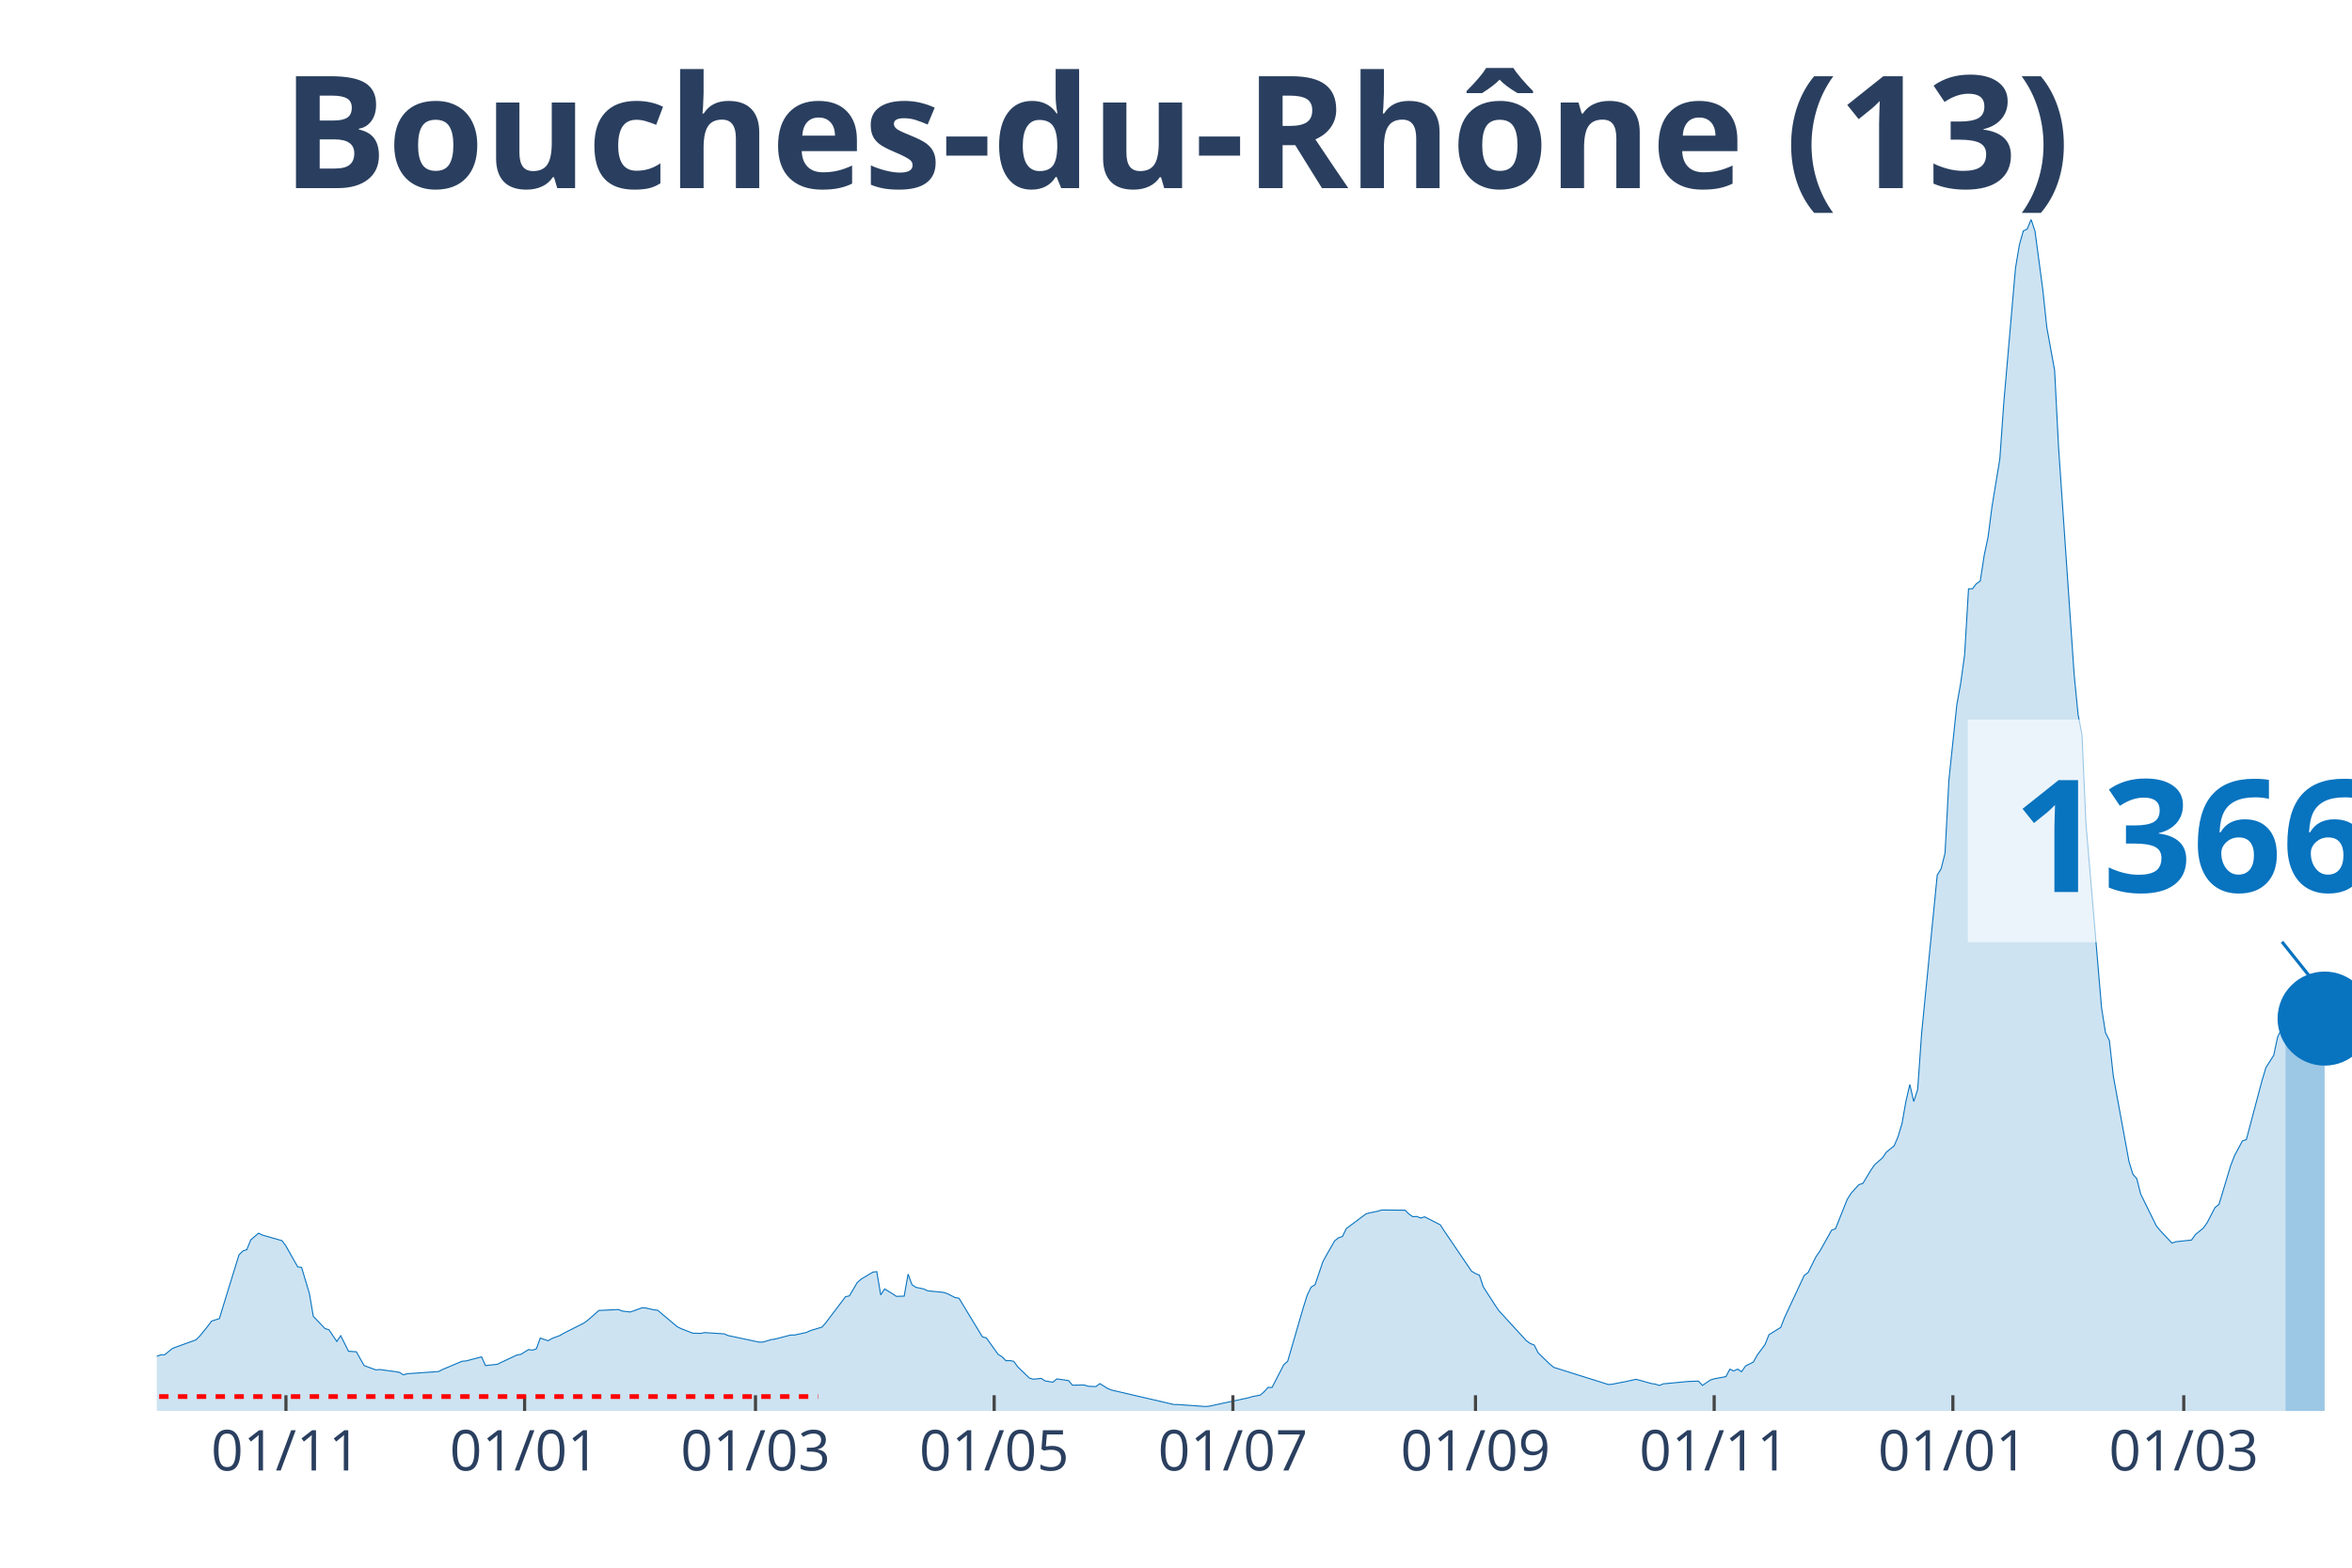
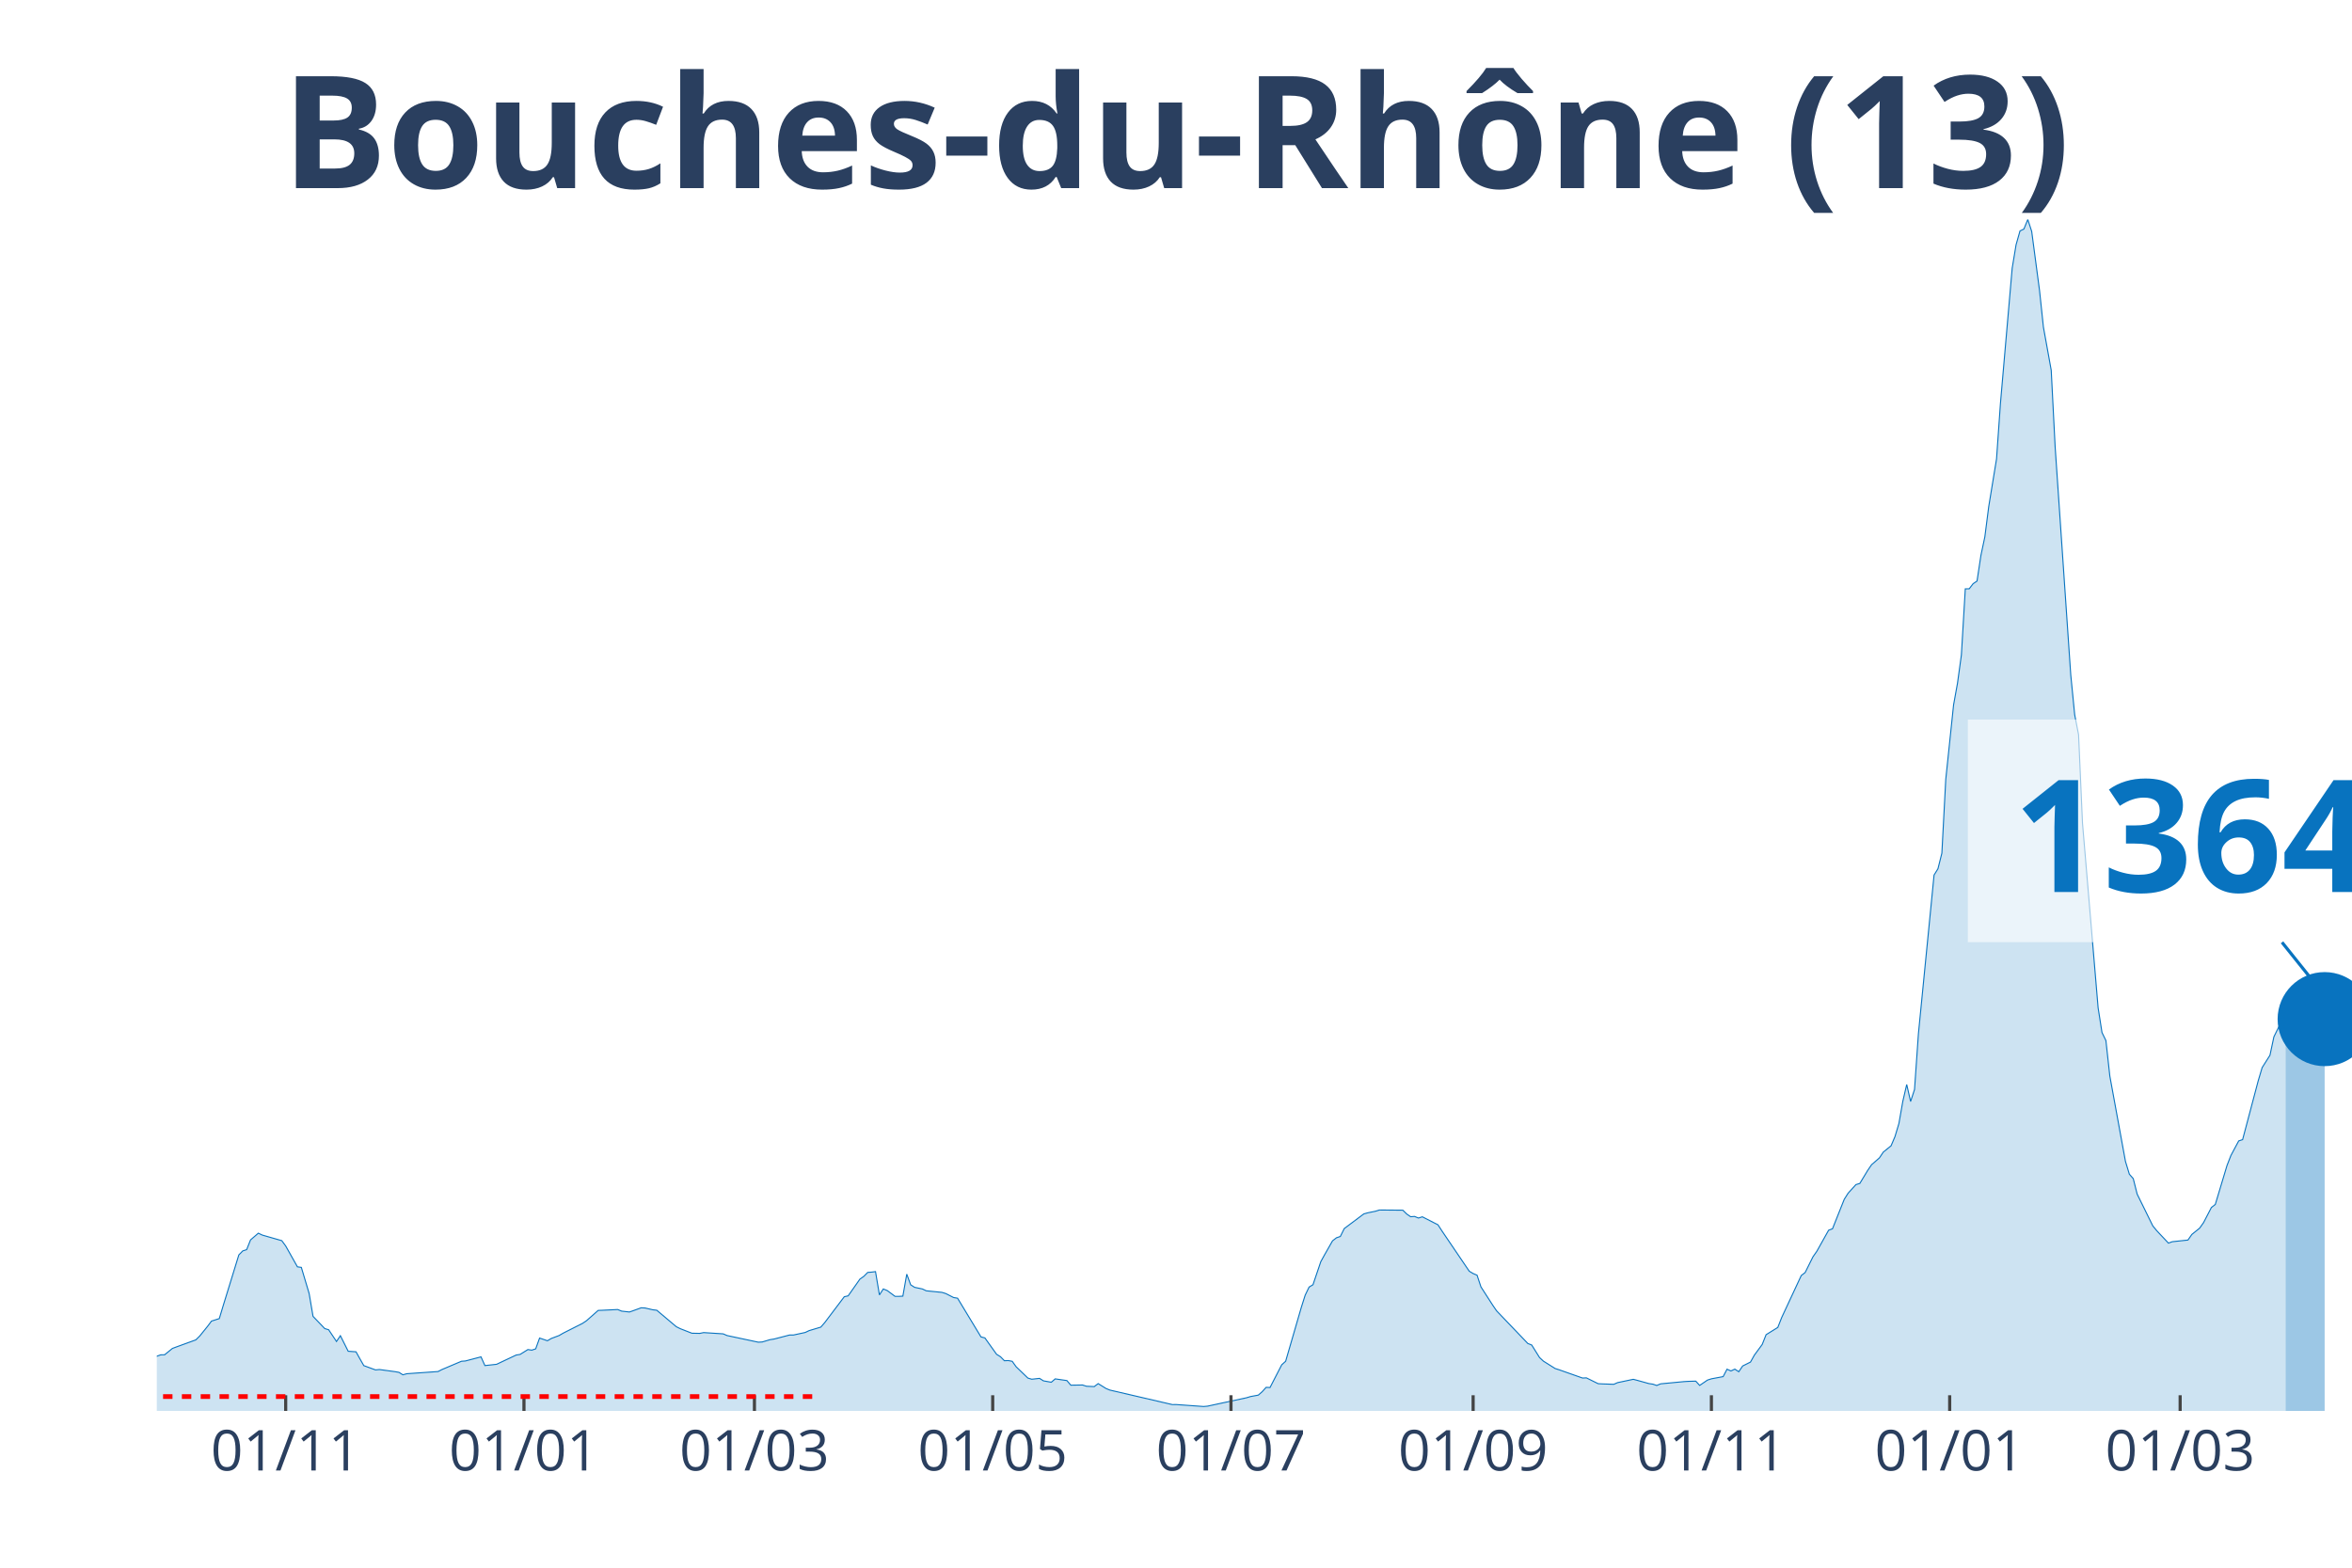
<svg xmlns="http://www.w3.org/2000/svg" class="main-svg" width="1125" height="750" style="" viewBox="0 0 750 500">
  <rect x="0" y="0" width="750" height="500" style="fill: rgb(0, 0, 0); fill-opacity: 0;" />
-   <defs id="defs-f203ef">
+   <defs id="defs-e97e9c">
    <g class="clips">
-       <clipPath id="clipf203efxyplot" class="plotclip">
+       <clipPath id="clipe97e9cxyplot" class="plotclip">
        <rect width="700" height="380" />
      </clipPath>
-       <clipPath class="axesclip" id="clipf203efx">
+       <clipPath class="axesclip" id="clipe97e9cx">
        <rect x="50" y="0" width="700" height="500" />
      </clipPath>
-       <clipPath class="axesclip" id="clipf203efy">
+       <clipPath class="axesclip" id="clipe97e9cy">
        <rect x="0" y="70" width="750" height="380" />
      </clipPath>
-       <clipPath class="axesclip" id="clipf203efxy">
+       <clipPath class="axesclip" id="clipe97e9cxy">
        <rect x="50" y="70" width="700" height="380" />
      </clipPath>
    </g>
    <g class="gradients" />
  </defs>
  <g class="bglayer">
    <rect class="bg" x="50" y="70" width="700" height="380" style="fill: rgb(0, 0, 0); fill-opacity: 0; stroke-width: 0;" />
  </g>
  <g class="layer-below">
    <g class="imagelayer" />
    <g class="shapelayer" />
  </g>
  <g class="cartesianlayer">
    <g class="subplot xy">
      <g class="layer-subplot">
        <g class="shapelayer" />
        <g class="imagelayer" />
      </g>
      <g class="gridlayer">
        <g class="x">
-           <path class="xgrid crisp" transform="translate(91.18,0)" d="M0,70v380" style="stroke: rgb(255, 255, 255); stroke-opacity: 1; stroke-width: 1px;" />
-           <path class="xgrid crisp" transform="translate(167.29,0)" d="M0,70v380" style="stroke: rgb(255, 255, 255); stroke-opacity: 1; stroke-width: 1px;" />
-           <path class="xgrid crisp" transform="translate(240.91,0)" d="M0,70v380" style="stroke: rgb(255, 255, 255); stroke-opacity: 1; stroke-width: 1px;" />
-           <path class="xgrid crisp" transform="translate(317.02,0)" d="M0,70v380" style="stroke: rgb(255, 255, 255); stroke-opacity: 1; stroke-width: 1px;" />
-           <path class="xgrid crisp" transform="translate(393.14,0)" d="M0,70v380" style="stroke: rgb(255, 255, 255); stroke-opacity: 1; stroke-width: 1px;" />
-           <path class="xgrid crisp" transform="translate(470.5,0)" d="M0,70v380" style="stroke: rgb(255, 255, 255); stroke-opacity: 1; stroke-width: 1px;" />
-           <path class="xgrid crisp" transform="translate(546.61,0)" d="M0,70v380" style="stroke: rgb(255, 255, 255); stroke-opacity: 1; stroke-width: 1px;" />
-           <path class="xgrid crisp" transform="translate(622.73,0)" d="M0,70v380" style="stroke: rgb(255, 255, 255); stroke-opacity: 1; stroke-width: 1px;" />
-           <path class="xgrid crisp" transform="translate(696.35,0)" d="M0,70v380" style="stroke: rgb(255, 255, 255); stroke-opacity: 1; stroke-width: 1px;" />
+           <path class="xgrid crisp" transform="translate(91.1,0)" d="M0,70v380" style="stroke: rgb(255, 255, 255); stroke-opacity: 1; stroke-width: 1px;" />
+           <path class="xgrid crisp" transform="translate(167.08,0)" d="M0,70v380" style="stroke: rgb(255, 255, 255); stroke-opacity: 1; stroke-width: 1px;" />
+           <path class="xgrid crisp" transform="translate(240.57,0)" d="M0,70v380" style="stroke: rgb(255, 255, 255); stroke-opacity: 1; stroke-width: 1px;" />
+           <path class="xgrid crisp" transform="translate(316.55,0)" d="M0,70v380" style="stroke: rgb(255, 255, 255); stroke-opacity: 1; stroke-width: 1px;" />
+           <path class="xgrid crisp" transform="translate(392.53,0)" d="M0,70v380" style="stroke: rgb(255, 255, 255); stroke-opacity: 1; stroke-width: 1px;" />
+           <path class="xgrid crisp" transform="translate(469.75,0)" d="M0,70v380" style="stroke: rgb(255, 255, 255); stroke-opacity: 1; stroke-width: 1px;" />
+           <path class="xgrid crisp" transform="translate(545.73,0)" d="M0,70v380" style="stroke: rgb(255, 255, 255); stroke-opacity: 1; stroke-width: 1px;" />
+           <path class="xgrid crisp" transform="translate(621.71,0)" d="M0,70v380" style="stroke: rgb(255, 255, 255); stroke-opacity: 1; stroke-width: 1px;" />
+           <path class="xgrid crisp" transform="translate(695.2,0)" d="M0,70v380" style="stroke: rgb(255, 255, 255); stroke-opacity: 1; stroke-width: 1px;" />
        </g>
        <g class="y" />
      </g>
      <g class="zerolinelayer" />
      <path class="xlines-below" />
      <path class="ylines-below" />
      <g class="overlines-below" />
      <g class="xaxislayer-below" />
      <g class="yaxislayer-below" />
      <g class="overaxes-below" />
-       <g class="plot" transform="translate(50, 70)" clip-path="url('#clipf203efxyplot')">
+       <g class="plot" transform="translate(50, 70)" clip-path="url('#clipe97e9cxyplot')">
        <g class="scatterlayer mlayer">
-           <g class="trace scatter trace5a64a4" style="stroke-miterlimit: 2;">
+           <g class="trace scatter trace1d18f1" style="stroke-miterlimit: 2;">
            <g class="fills">
              <g>
-                 <path class="js-fill" d="M678.79,380L-169.7,380L-169.7,378.79L-124.78,379.72L-123.53,379.77L-76.11,377.7L-74.87,377.22L-57.4,370.51L-56.15,369.51L-52.41,366.98L-51.16,366.29L-48.66,365.33L-47.42,364.24L-37.43,361.17L-36.19,360.5L-33.69,360.12L-32.44,360.04L-21.21,358.07L-19.96,358.18L-13.73,359.11L-12.48,359.98L-2.5,363.07L-1.25,363.02L1.25,362.11L2.5,362.09L4.99,360.07L6.24,359.6L12.48,357.33L13.73,356.1L16.22,353.02L17.47,351.35L19.96,350.55L21.21,346.43L26.2,330.24L27.45,328.97L28.7,328.56L29.95,325.46L32.44,323.31L33.69,323.91L39.93,325.7L41.18,327.39L44.92,334.04L46.17,334.22L48.66,342.56L49.91,349.84L53.65,353.74L54.9,354.11L57.4,357.85L58.65,356.01L61.14,360.97L62.39,361.06L63.64,361.14L64.88,363.38L66.13,365.55L67.38,366.01L69.88,366.92L71.12,366.8L76.11,367.48L77.36,367.7L78.61,368.48L79.86,368.14L89.84,367.44L91.09,366.8L97.33,364.16L98.57,364.07L103.57,362.76L104.81,365.54L108.56,365.13L109.8,364.53L114.8,362.18L116.04,361.98L118.54,360.43L119.79,360.62L121.03,360.2L122.28,356.76L124.78,357.62L126.02,356.89L128.52,355.95L129.77,355.22L136.01,352.07L137.25,351.24L141,347.94L142.25,347.9L147.24,347.66L148.48,348.17L150.98,348.45L152.23,348.02L154.72,347.11L155.97,347.17L158.47,347.75L159.71,347.89L165.95,353.14L167.2,353.76L169.7,354.74L170.94,355.22L173.44,355.27L174.69,355.02L180.93,355.42L182.17,355.96L192.16,358.08L193.4,358.01L195.9,357.27L197.15,357.08L202.14,355.79L203.39,355.79L207.13,354.98L208.38,354.39L212.12,353.27L213.37,351.83L219.61,343.58L220.86,343.3L223.35,339.05L224.6,337.96L228.34,335.73L229.59,335.57L230.84,343L232.09,341.1L234.58,342.61L235.83,343.46L238.32,343.39L239.57,336.38L240.82,339.77L242.07,340.58L244.56,341.1L245.81,341.69L250.8,342.19L252.05,342.57L254.55,343.84L255.79,344.04L263.28,356.39L264.53,356.72L268.27,361.94L269.52,362.72L270.77,363.99L272.01,363.94L273.26,364.18L274.51,365.91L278.25,369.52L279.5,369.89L282,369.62L283.24,370.41L285.74,370.85L286.99,369.78L290.73,370.32L291.98,371.79L295.72,371.73L296.97,372.13L299.47,372.24L300.71,371.29L303.21,372.84L304.46,373.35L324.42,377.98L325.67,377.97L334.4,378.59L335.65,378.48L348.13,375.8L349.38,375.42L351.87,374.96L353.12,373.86L354.37,372.48L355.61,372.54L359.36,365.28L360.61,364.17L365.6,347L366.84,343.09L368.09,340.5L369.34,339.75L371.84,332.4L373.08,330.13L375.58,325.76L376.83,324.78L378.07,324.36L379.32,321.84L385.56,317.17L386.81,316.82L389.3,316.31L390.55,315.92L398.04,315.98L399.29,317.2L400.53,318.06L401.78,317.97L403.03,318.48L404.28,318.09L409.27,320.64L410.52,322.57L419.25,335.44L420.5,336.18L421.75,336.71L422.99,340.44L426.74,346.25L427.99,348.07L436.72,357.6L437.97,358.49L439.22,358.98L440.46,361.44L444.21,365.09L445.45,366.1L462.92,371.59L464.17,371.47L466.67,370.97L467.91,370.75L471.66,369.92L472.91,370.24L476.65,371.28L477.9,371.46L479.14,371.88L480.39,371.36L487.88,370.65L489.13,370.57L491.62,370.5L492.87,371.86L495.37,370.16L496.61,369.76L500.36,369.06L501.6,366.69L502.85,367.25L504.1,366.67L505.35,367.5L506.6,365.67L509.09,364.42L510.34,362.2L512.83,358.82L514.08,355.69L517.83,353.37L519.07,350.19L525.31,336.82L526.56,335.86L529.06,330.85L530.3,329.06L534.05,322.37L535.29,321.91L539.04,312.53L540.29,310.56L542.78,307.82L544.03,307.44L546.52,303.31L547.77,301.48L550.27,299.31L551.52,297.46L554.01,295.44L555.26,292.49L556.51,288.33L557.75,281.28L559,275.89L560.25,281.31L561.5,277.48L562.75,259.71L567.74,209.08L568.98,207.08L570.23,202.11L571.48,178.57L573.98,154.83L575.22,147.92L576.47,138.89L577.72,117.81L578.97,117.79L580.21,116.17L581.46,115.32L582.71,107.14L583.96,101.24L585.2,91.58L587.7,76.37L588.95,58.63L592.69,15.54L593.94,8.06L595.19,3.65L596.43,3.05L597.68,0L598.93,3.8L601.43,22.63L602.67,34.33L605.17,48.1L606.42,72.53L611.41,145.28L612.66,157.94L613.9,164.35L615.15,192.52L620.14,251.42L621.39,259.32L622.64,261.88L623.89,273.22L628.88,300.41L630.12,304.49L631.37,305.92L632.62,310.84L637.61,320.98L638.86,322.5L642.6,326.48L643.85,326.03L648.84,325.5L650.09,323.71L652.58,321.7L653.83,319.93L656.33,315.12L657.58,314.14L661.32,301.73L662.57,298.52L665.06,293.86L666.31,293.46L671.3,274.65L672.55,270.5L675.04,266.56L676.29,260.72L678.79,255.6" style="fill: rgb(8, 115, 191); fill-opacity: 0.2; stroke-width: 0;" />
+                 <path class="js-fill" d="M678.83,380L-169.4,380L-169.4,378.79L-124.56,379.72L-123.31,379.77L-75.98,377.7L-74.73,377.22L-57.3,370.51L-56.05,369.51L-52.31,366.98L-51.07,366.29L-48.58,365.33L-47.33,364.24L-37.37,361.17L-36.12,360.5L-33.63,360.12L-32.38,360.04L-21.17,358.07L-19.93,358.18L-13.7,359.11L-12.46,359.98L-2.49,363.07L-1.25,363.02L1.25,362.11L2.49,362.09L4.98,360.07L6.23,359.6L12.46,357.33L13.7,356.1L16.19,353.02L17.44,351.35L19.93,350.55L21.17,346.43L26.16,330.24L27.4,328.97L28.65,328.56L29.89,325.46L32.38,323.31L33.63,323.91L39.86,325.7L41.1,327.39L44.84,334.04L46.09,334.22L48.58,342.56L49.82,349.84L53.56,353.74L54.8,354.11L57.3,357.85L58.54,356.01L61.03,360.97L62.28,361.06L63.52,361.14L64.77,363.38L66.01,365.55L67.26,366.01L69.75,366.92L71,366.8L75.98,367.48L77.22,367.7L78.47,368.48L79.72,368.14L89.68,367.44L90.93,366.8L97.15,364.16L98.4,364.07L103.38,362.76L104.63,365.54L108.36,365.13L109.61,364.53L114.59,362.18L115.84,361.98L118.33,360.43L119.57,360.62L120.82,360.2L122.06,356.76L124.56,357.62L125.8,356.89L128.29,355.95L129.54,355.22L135.77,352.07L137.01,351.24L140.75,347.94L141.99,347.9L146.98,347.66L148.22,348.17L150.71,348.45L151.96,348.02L154.45,347.11L155.69,347.17L158.19,347.75L159.43,347.89L165.66,353.14L166.9,353.76L169.4,354.74L170.64,355.22L173.13,355.27L174.38,355.02L180.6,355.42L181.85,355.96L191.81,358.08L193.06,358.01L195.55,357.27L196.8,357.08L201.78,355.79L203.02,355.79L206.76,354.98L208.01,354.39L211.74,353.27L212.99,351.83L219.22,343.58L220.46,343.3L224.2,337.96L225.44,337.09L226.69,335.83L227.94,335.73L229.18,335.57L230.43,343L231.67,341.1L232.92,341.61L235.41,343.46L236.65,343.46L237.9,343.39L239.15,336.38L240.39,339.77L241.64,340.58L244.13,341.1L245.37,341.69L250.36,342.19L251.6,342.57L254.09,343.84L255.34,344.04L262.81,356.39L264.06,356.72L267.79,361.94L269.04,362.72L270.28,363.99L271.53,363.94L272.78,364.18L274.02,365.91L277.76,369.52L279,369.89L281.49,369.62L282.74,370.41L285.23,370.85L286.48,369.78L290.21,370.32L291.46,371.79L295.2,371.73L296.44,372.13L298.93,372.24L300.18,371.29L302.67,372.84L303.91,373.35L323.84,377.98L325.09,377.97L333.81,378.59L335.05,378.48L347.51,375.8L348.75,375.42L351.25,374.96L352.49,373.86L353.74,372.48L354.98,372.54L358.72,365.28L359.96,364.17L364.95,347L366.19,343.09L367.44,340.5L368.68,339.75L371.17,332.4L372.42,330.13L374.91,325.76L376.16,324.78L377.4,324.36L378.65,321.84L384.88,317.17L386.12,316.82L388.61,316.31L389.86,315.92L397.33,315.98L398.58,317.2L399.82,318.06L401.07,317.97L402.31,318.48L403.56,318.09L408.54,320.64L409.79,322.57L418.51,335.44L419.75,336.18L421,336.71L422.24,340.44L425.98,346.25L427.22,348.07L437.19,358.49L438.43,358.98L440.93,362.98L442.17,364.13L445.91,366.48L447.15,366.87L454.63,369.51L455.87,369.46L459.61,371.31L460.85,371.38L464.59,371.51L465.84,370.97L470.82,369.92L472.06,370.24L475.8,371.28L477.05,371.46L478.29,371.88L479.54,371.36L487.01,370.65L488.26,370.57L490.75,370.5L491.99,371.86L494.48,370.16L495.73,369.76L499.47,369.06L500.71,366.69L501.96,367.25L503.2,366.67L504.45,367.5L505.69,365.67L508.19,364.42L509.43,362.2L511.92,358.82L513.17,355.69L516.9,353.37L518.15,350.19L524.38,336.82L525.62,335.86L528.11,330.85L529.36,329.06L533.1,322.37L534.34,321.91L538.08,312.53L539.32,310.56L541.81,307.82L543.06,307.44L545.55,303.31L546.8,301.48L549.29,299.31L550.53,297.46L553.02,295.44L554.27,292.49L555.52,288.33L556.76,281.28L558.01,275.89L559.25,281.31L560.5,277.48L561.74,259.71L566.73,209.08L567.97,207.08L569.22,202.11L570.46,178.57L572.95,154.83L574.2,147.92L575.44,138.89L576.69,117.81L577.94,117.79L579.18,116.17L580.43,115.32L581.67,107.14L582.92,101.24L584.16,91.58L586.65,76.37L587.9,58.63L591.64,15.54L592.88,8.06L594.13,3.65L595.37,3.05L596.62,0L597.86,3.8L600.36,22.63L601.6,34.33L604.09,48.1L605.34,72.53L610.32,145.28L611.57,157.94L612.81,164.35L614.06,192.52L619.04,251.42L620.28,259.32L621.53,261.88L622.78,273.22L627.76,300.41L629,304.49L630.25,305.92L631.49,310.84L636.48,320.98L637.72,322.5L641.46,326.48L642.7,326.03L647.69,325.5L648.93,323.71L651.42,321.7L652.67,319.93L655.16,315.12L656.41,314.14L660.14,301.73L661.39,298.52L663.88,293.87L665.12,293.47L670.11,274.65L671.35,270.49L673.84,266.56L675.09,260.7L677.58,255.59L678.83,254.46" style="fill: rgb(8, 115, 191); fill-opacity: 0.2; stroke-width: 0;" />
              </g>
            </g>
            <g class="errorbars" />
            <g class="lines">
-               <path class="js-line" d="M-169.7,378.79L-124.78,379.72L-123.53,379.77L-76.11,377.7L-74.87,377.22L-57.4,370.51L-56.15,369.51L-52.41,366.98L-51.16,366.29L-48.66,365.33L-47.42,364.24L-37.43,361.17L-36.19,360.5L-33.69,360.12L-32.44,360.04L-21.21,358.07L-19.96,358.18L-13.73,359.11L-12.48,359.98L-2.5,363.07L-1.25,363.02L1.25,362.11L2.5,362.09L4.99,360.07L6.24,359.6L12.48,357.33L13.73,356.1L16.22,353.02L17.47,351.35L19.96,350.55L21.21,346.43L26.2,330.24L27.45,328.97L28.7,328.56L29.95,325.46L32.44,323.31L33.69,323.91L39.93,325.7L41.18,327.39L44.92,334.04L46.17,334.22L48.66,342.56L49.91,349.84L53.65,353.74L54.9,354.11L57.4,357.85L58.65,356.01L61.14,360.97L62.39,361.06L63.64,361.14L64.88,363.38L66.13,365.55L67.38,366.01L69.88,366.92L71.12,366.8L76.11,367.48L77.36,367.7L78.61,368.48L79.86,368.14L89.84,367.44L91.09,366.8L97.33,364.16L98.57,364.07L103.57,362.76L104.81,365.54L108.56,365.13L109.8,364.53L114.8,362.18L116.04,361.98L118.54,360.43L119.79,360.62L121.03,360.2L122.28,356.76L124.78,357.62L126.02,356.89L128.52,355.95L129.77,355.22L136.01,352.07L137.25,351.24L141,347.94L142.25,347.9L147.24,347.66L148.48,348.17L150.98,348.45L152.23,348.02L154.72,347.11L155.97,347.17L158.47,347.75L159.71,347.89L165.95,353.14L167.2,353.76L169.7,354.74L170.94,355.22L173.44,355.27L174.69,355.02L180.93,355.42L182.17,355.96L192.16,358.08L193.4,358.01L195.9,357.27L197.15,357.08L202.14,355.79L203.39,355.79L207.13,354.98L208.38,354.39L212.12,353.27L213.37,351.83L219.61,343.58L220.86,343.3L223.35,339.05L224.6,337.96L228.34,335.73L229.59,335.57L230.84,343L232.09,341.1L234.58,342.61L235.83,343.46L238.32,343.39L239.57,336.38L240.82,339.77L242.07,340.58L244.56,341.1L245.81,341.69L250.8,342.19L252.05,342.57L254.55,343.84L255.79,344.04L263.28,356.39L264.53,356.72L268.27,361.94L269.52,362.72L270.77,363.99L272.01,363.94L273.26,364.18L274.51,365.91L278.25,369.52L279.5,369.89L282,369.62L283.24,370.41L285.74,370.85L286.99,369.78L290.73,370.32L291.98,371.79L295.72,371.73L296.97,372.13L299.47,372.24L300.71,371.29L303.21,372.84L304.46,373.35L324.42,377.98L325.67,377.97L334.4,378.59L335.65,378.48L348.13,375.8L349.38,375.42L351.87,374.96L353.12,373.86L354.37,372.48L355.61,372.54L359.36,365.28L360.61,364.17L365.6,347L366.84,343.09L368.09,340.5L369.34,339.75L371.84,332.4L373.08,330.13L375.58,325.76L376.83,324.78L378.07,324.36L379.32,321.84L385.56,317.17L386.81,316.82L389.3,316.31L390.55,315.92L398.04,315.98L399.29,317.2L400.53,318.06L401.78,317.97L403.03,318.48L404.28,318.09L409.27,320.64L410.52,322.57L419.25,335.44L420.5,336.18L421.75,336.71L422.99,340.44L426.74,346.25L427.99,348.07L436.72,357.6L437.97,358.49L439.22,358.98L440.46,361.44L444.21,365.09L445.45,366.1L462.92,371.59L464.17,371.47L466.67,370.97L467.91,370.75L471.66,369.92L472.91,370.24L476.65,371.28L477.9,371.46L479.14,371.88L480.39,371.36L487.88,370.65L489.13,370.57L491.62,370.5L492.87,371.86L495.37,370.16L496.61,369.76L500.36,369.06L501.6,366.69L502.85,367.25L504.1,366.67L505.35,367.5L506.6,365.67L509.09,364.42L510.34,362.2L512.83,358.82L514.08,355.69L517.83,353.37L519.07,350.19L525.31,336.82L526.56,335.86L529.06,330.85L530.3,329.06L534.05,322.37L535.29,321.91L539.04,312.53L540.29,310.56L542.78,307.82L544.03,307.44L546.52,303.31L547.77,301.48L550.27,299.31L551.52,297.46L554.01,295.44L555.26,292.49L556.51,288.33L557.75,281.28L559,275.89L560.25,281.31L561.5,277.48L562.75,259.71L567.74,209.08L568.98,207.08L570.23,202.11L571.48,178.57L573.98,154.83L575.22,147.92L576.47,138.89L577.72,117.81L578.97,117.79L580.21,116.17L581.46,115.32L582.71,107.14L583.96,101.24L585.2,91.58L587.7,76.37L588.95,58.63L592.69,15.54L593.94,8.06L595.19,3.65L596.43,3.05L597.68,0L598.93,3.8L601.43,22.63L602.67,34.33L605.17,48.1L606.42,72.53L611.41,145.28L612.66,157.94L613.9,164.35L615.15,192.52L620.14,251.42L621.39,259.32L622.64,261.88L623.89,273.22L628.88,300.41L630.12,304.49L631.37,305.92L632.62,310.84L637.61,320.98L638.86,322.5L642.6,326.48L643.85,326.03L648.84,325.5L650.09,323.71L652.58,321.7L653.83,319.93L656.33,315.12L657.58,314.14L661.32,301.73L662.57,298.52L665.06,293.86L666.31,293.46L671.3,274.65L672.55,270.5L675.04,266.56L676.29,260.72L678.79,255.6" style="vector-effect: non-scaling-stroke; fill: none; stroke: rgb(8, 115, 191); stroke-opacity: 1; stroke-width: 0.5px; opacity: 1;" />
+               <path class="js-line" d="M-169.4,378.79L-124.56,379.72L-123.31,379.77L-75.98,377.7L-74.73,377.22L-57.3,370.51L-56.05,369.51L-52.31,366.98L-51.07,366.29L-48.58,365.33L-47.33,364.24L-37.37,361.17L-36.12,360.5L-33.63,360.12L-32.38,360.04L-21.17,358.07L-19.93,358.18L-13.7,359.11L-12.46,359.98L-2.49,363.07L-1.25,363.02L1.25,362.11L2.49,362.09L4.98,360.07L6.23,359.6L12.46,357.33L13.7,356.1L16.19,353.02L17.44,351.35L19.93,350.55L21.17,346.43L26.16,330.24L27.4,328.97L28.65,328.56L29.89,325.46L32.38,323.31L33.63,323.91L39.86,325.7L41.1,327.39L44.84,334.04L46.09,334.22L48.58,342.56L49.82,349.84L53.56,353.74L54.8,354.11L57.3,357.85L58.54,356.01L61.03,360.97L62.28,361.06L63.52,361.14L64.77,363.38L66.01,365.55L67.26,366.01L69.75,366.92L71,366.8L75.98,367.48L77.22,367.7L78.47,368.48L79.72,368.14L89.68,367.44L90.93,366.8L97.15,364.16L98.4,364.07L103.38,362.76L104.63,365.54L108.36,365.13L109.61,364.53L114.59,362.18L115.84,361.98L118.33,360.43L119.57,360.62L120.82,360.2L122.06,356.76L124.56,357.62L125.8,356.89L128.29,355.95L129.54,355.22L135.77,352.07L137.01,351.24L140.75,347.94L141.99,347.9L146.98,347.66L148.22,348.17L150.71,348.45L151.96,348.02L154.45,347.11L155.69,347.17L158.19,347.75L159.43,347.89L165.66,353.14L166.9,353.76L169.4,354.74L170.64,355.22L173.13,355.27L174.38,355.02L180.6,355.42L181.85,355.96L191.81,358.08L193.06,358.01L195.55,357.27L196.8,357.08L201.78,355.79L203.02,355.79L206.76,354.98L208.01,354.39L211.74,353.27L212.99,351.83L219.22,343.58L220.46,343.3L224.2,337.96L225.44,337.09L226.69,335.83L227.94,335.73L229.18,335.57L230.43,343L231.67,341.1L232.92,341.61L235.41,343.46L236.65,343.46L237.9,343.39L239.15,336.38L240.39,339.77L241.64,340.58L244.13,341.1L245.37,341.69L250.36,342.19L251.6,342.57L254.09,343.84L255.34,344.04L262.81,356.39L264.06,356.72L267.79,361.94L269.04,362.72L270.28,363.99L271.53,363.94L272.78,364.18L274.02,365.91L277.76,369.52L279,369.89L281.49,369.62L282.74,370.41L285.23,370.85L286.48,369.78L290.21,370.32L291.46,371.79L295.2,371.73L296.44,372.13L298.93,372.24L300.18,371.29L302.67,372.84L303.91,373.35L323.84,377.98L325.09,377.97L333.81,378.59L335.05,378.48L347.51,375.8L348.75,375.42L351.25,374.96L352.49,373.86L353.74,372.48L354.98,372.54L358.72,365.28L359.96,364.17L364.95,347L366.19,343.09L367.44,340.5L368.68,339.75L371.17,332.4L372.42,330.13L374.91,325.76L376.16,324.78L377.4,324.36L378.65,321.84L384.88,317.17L386.12,316.82L388.61,316.31L389.86,315.92L397.33,315.98L398.58,317.2L399.82,318.06L401.07,317.97L402.31,318.48L403.56,318.09L408.54,320.64L409.79,322.57L418.51,335.44L419.75,336.18L421,336.71L422.24,340.44L425.98,346.25L427.22,348.07L437.19,358.49L438.43,358.98L440.93,362.98L442.17,364.13L445.91,366.48L447.15,366.87L454.63,369.51L455.87,369.46L459.61,371.31L460.85,371.38L464.59,371.51L465.84,370.97L470.82,369.92L472.06,370.24L475.8,371.28L477.05,371.46L478.29,371.88L479.54,371.36L487.01,370.65L488.26,370.57L490.75,370.5L491.99,371.86L494.48,370.16L495.73,369.76L499.47,369.06L500.71,366.69L501.96,367.25L503.2,366.67L504.45,367.5L505.69,365.67L508.19,364.42L509.43,362.2L511.92,358.82L513.17,355.69L516.9,353.37L518.15,350.19L524.38,336.82L525.62,335.86L528.11,330.85L529.36,329.06L533.1,322.37L534.34,321.91L538.08,312.53L539.32,310.56L541.81,307.82L543.06,307.44L545.55,303.31L546.8,301.48L549.29,299.31L550.53,297.46L553.02,295.44L554.27,292.49L555.52,288.33L556.76,281.28L558.01,275.89L559.25,281.31L560.5,277.48L561.74,259.71L566.73,209.08L567.97,207.08L569.22,202.11L570.46,178.57L572.95,154.83L574.2,147.92L575.44,138.89L576.69,117.81L577.94,117.79L579.18,116.17L580.43,115.32L581.67,107.14L582.92,101.24L584.16,91.58L586.65,76.37L587.9,58.63L591.64,15.54L592.88,8.06L594.13,3.65L595.37,3.05L596.62,0L597.86,3.8L600.36,22.63L601.6,34.33L604.09,48.1L605.34,72.53L610.32,145.28L611.57,157.94L612.81,164.35L614.06,192.52L619.04,251.42L620.28,259.32L621.53,261.88L622.78,273.22L627.76,300.41L629,304.49L630.25,305.92L631.49,310.84L636.48,320.98L637.72,322.5L641.46,326.48L642.7,326.03L647.69,325.5L648.93,323.71L651.42,321.7L652.67,319.93L655.16,315.12L656.41,314.14L660.14,301.73L661.39,298.52L663.88,293.87L665.12,293.47L670.11,274.65L671.35,270.49L673.84,266.56L675.09,260.7L677.58,255.59L678.83,254.46" style="vector-effect: non-scaling-stroke; fill: none; stroke: rgb(8, 115, 191); stroke-opacity: 1; stroke-width: 0.5px; opacity: 1;" />
            </g>
            <g class="points" />
            <g class="text" />
          </g>
-           <g class="trace scatter trace58ce34" style="stroke-miterlimit: 2;">
+           <g class="trace scatter trace1e52be" style="stroke-miterlimit: 2;">
            <g class="fills">
              <g>
-                 <path class="js-fill" d="M691.27,380L678.79,380L678.79,255.6L681.28,253.83L682.53,254.26L683.78,254.48L685.03,256.33L686.27,257.21L687.52,256.88L690.02,255.66L691.27,254.87" style="fill: rgb(8, 115, 191); fill-opacity: 0.4; stroke-width: 0;" />
+                 <path class="js-fill" d="M691.28,380L678.83,380L678.83,254.46L680.07,253.79L681.32,254.21L682.56,254.43L683.81,256.25L685.05,257.12L686.3,256.78L688.79,255.48L690.04,254.64L691.28,255.04" style="fill: rgb(8, 115, 191); fill-opacity: 0.4; stroke-width: 0;" />
              </g>
            </g>
            <g class="errorbars" />
            <g class="lines">
-               <path class="js-line" d="M678.79,255.6L681.28,253.83L682.53,254.26L683.78,254.48L685.03,256.33L686.27,257.21L687.52,256.88L690.02,255.66L691.27,254.87" style="vector-effect: non-scaling-stroke; fill: none; stroke: rgb(8, 115, 191); stroke-opacity: 1; stroke-width: 2px; opacity: 1;" />
+               <path class="js-line" d="M678.83,254.46L680.07,253.79L681.32,254.21L682.56,254.43L683.81,256.25L685.05,257.12L686.3,256.78L688.79,255.48L690.04,254.64L691.28,255.04" style="vector-effect: non-scaling-stroke; fill: none; stroke: rgb(8, 115, 191); stroke-opacity: 1; stroke-width: 2px; opacity: 1;" />
            </g>
            <g class="points" />
            <g class="text" />
          </g>
-           <g class="trace scatter tracec1ddcb" style="stroke-miterlimit: 2; opacity: 1;">
+           <g class="trace scatter trace61c9d1" style="stroke-miterlimit: 2; opacity: 1;">
            <g class="fills" />
            <g class="errorbars" />
            <g class="lines" />
            <g class="points">
-               <path class="point" transform="translate(691.27,254.87)" d="M15,0A15,15 0 1,1 0,-15A15,15 0 0,1 15,0Z" style="opacity: 1; stroke-width: 0px; fill: rgb(8, 115, 191); fill-opacity: 1;" />
+               <path class="point" transform="translate(691.28,255.04)" d="M15,0A15,15 0 1,1 0,-15A15,15 0 0,1 15,0Z" style="opacity: 1; stroke-width: 0px; fill: rgb(8, 115, 191); fill-opacity: 1;" />
            </g>
            <g class="text" />
          </g>
        </g>
      </g>
      <g class="overplot" />
      <path class="xlines-above crisp" style="fill: none; stroke-width: 1px; stroke: rgb(0, 0, 0); stroke-opacity: 0;" d="" />
      <path class="ylines-above crisp" style="fill: none;" d="M0,0" />
      <g class="overlines-above" />
      <g class="xaxislayer-above">
-         <path class="xtick ticks crisp" d="M0,450v-5" transform="translate(91.18,0)" style="stroke: rgb(68, 68, 68); stroke-opacity: 1; stroke-width: 1px;" />
-         <path class="xtick ticks crisp" d="M0,450v-5" transform="translate(167.29,0)" style="stroke: rgb(68, 68, 68); stroke-opacity: 1; stroke-width: 1px;" />
-         <path class="xtick ticks crisp" d="M0,450v-5" transform="translate(240.91,0)" style="stroke: rgb(68, 68, 68); stroke-opacity: 1; stroke-width: 1px;" />
-         <path class="xtick ticks crisp" d="M0,450v-5" transform="translate(317.02,0)" style="stroke: rgb(68, 68, 68); stroke-opacity: 1; stroke-width: 1px;" />
-         <path class="xtick ticks crisp" d="M0,450v-5" transform="translate(393.14,0)" style="stroke: rgb(68, 68, 68); stroke-opacity: 1; stroke-width: 1px;" />
-         <path class="xtick ticks crisp" d="M0,450v-5" transform="translate(470.5,0)" style="stroke: rgb(68, 68, 68); stroke-opacity: 1; stroke-width: 1px;" />
-         <path class="xtick ticks crisp" d="M0,450v-5" transform="translate(546.61,0)" style="stroke: rgb(68, 68, 68); stroke-opacity: 1; stroke-width: 1px;" />
-         <path class="xtick ticks crisp" d="M0,450v-5" transform="translate(622.73,0)" style="stroke: rgb(68, 68, 68); stroke-opacity: 1; stroke-width: 1px;" />
-         <path class="xtick ticks crisp" d="M0,450v-5" transform="translate(696.35,0)" style="stroke: rgb(68, 68, 68); stroke-opacity: 1; stroke-width: 1px;" />
+         <path class="xtick ticks crisp" d="M0,450v-5" transform="translate(91.1,0)" style="stroke: rgb(68, 68, 68); stroke-opacity: 1; stroke-width: 1px;" />
+         <path class="xtick ticks crisp" d="M0,450v-5" transform="translate(167.08,0)" style="stroke: rgb(68, 68, 68); stroke-opacity: 1; stroke-width: 1px;" />
+         <path class="xtick ticks crisp" d="M0,450v-5" transform="translate(240.57,0)" style="stroke: rgb(68, 68, 68); stroke-opacity: 1; stroke-width: 1px;" />
+         <path class="xtick ticks crisp" d="M0,450v-5" transform="translate(316.55,0)" style="stroke: rgb(68, 68, 68); stroke-opacity: 1; stroke-width: 1px;" />
+         <path class="xtick ticks crisp" d="M0,450v-5" transform="translate(392.53,0)" style="stroke: rgb(68, 68, 68); stroke-opacity: 1; stroke-width: 1px;" />
+         <path class="xtick ticks crisp" d="M0,450v-5" transform="translate(469.75,0)" style="stroke: rgb(68, 68, 68); stroke-opacity: 1; stroke-width: 1px;" />
+         <path class="xtick ticks crisp" d="M0,450v-5" transform="translate(545.73,0)" style="stroke: rgb(68, 68, 68); stroke-opacity: 1; stroke-width: 1px;" />
+         <path class="xtick ticks crisp" d="M0,450v-5" transform="translate(621.71,0)" style="stroke: rgb(68, 68, 68); stroke-opacity: 1; stroke-width: 1px;" />
+         <path class="xtick ticks crisp" d="M0,450v-5" transform="translate(695.2,0)" style="stroke: rgb(68, 68, 68); stroke-opacity: 1; stroke-width: 1px;" />
        <g class="xtick">
-           <text text-anchor="middle" x="0" y="469" transform="translate(91.18,0)" style="font-family: 'Open Sans', verdana, arial, sans-serif; font-size: 18px; fill: rgb(42, 63, 95); fill-opacity: 1; white-space: pre;">01/11</text>
+           <text text-anchor="middle" x="0" y="469" transform="translate(91.1,0)" style="font-family: 'Open Sans', verdana, arial, sans-serif; font-size: 18px; fill: rgb(42, 63, 95); fill-opacity: 1; white-space: pre;">01/11</text>
        </g>
        <g class="xtick">
-           <text text-anchor="middle" x="0" y="469" transform="translate(167.29,0)" style="font-family: 'Open Sans', verdana, arial, sans-serif; font-size: 18px; fill: rgb(42, 63, 95); fill-opacity: 1; white-space: pre;">01/01</text>
+           <text text-anchor="middle" x="0" y="469" transform="translate(167.08,0)" style="font-family: 'Open Sans', verdana, arial, sans-serif; font-size: 18px; fill: rgb(42, 63, 95); fill-opacity: 1; white-space: pre;">01/01</text>
        </g>
        <g class="xtick">
-           <text text-anchor="middle" x="0" y="469" transform="translate(240.91,0)" style="font-family: 'Open Sans', verdana, arial, sans-serif; font-size: 18px; fill: rgb(42, 63, 95); fill-opacity: 1; white-space: pre;">01/03</text>
+           <text text-anchor="middle" x="0" y="469" transform="translate(240.57,0)" style="font-family: 'Open Sans', verdana, arial, sans-serif; font-size: 18px; fill: rgb(42, 63, 95); fill-opacity: 1; white-space: pre;">01/03</text>
        </g>
        <g class="xtick">
-           <text text-anchor="middle" x="0" y="469" transform="translate(317.02,0)" style="font-family: 'Open Sans', verdana, arial, sans-serif; font-size: 18px; fill: rgb(42, 63, 95); fill-opacity: 1; white-space: pre;">01/05</text>
+           <text text-anchor="middle" x="0" y="469" transform="translate(316.55,0)" style="font-family: 'Open Sans', verdana, arial, sans-serif; font-size: 18px; fill: rgb(42, 63, 95); fill-opacity: 1; white-space: pre;">01/05</text>
        </g>
        <g class="xtick">
-           <text text-anchor="middle" x="0" y="469" transform="translate(393.14,0)" style="font-family: 'Open Sans', verdana, arial, sans-serif; font-size: 18px; fill: rgb(42, 63, 95); fill-opacity: 1; white-space: pre;">01/07</text>
+           <text text-anchor="middle" x="0" y="469" transform="translate(392.53,0)" style="font-family: 'Open Sans', verdana, arial, sans-serif; font-size: 18px; fill: rgb(42, 63, 95); fill-opacity: 1; white-space: pre;">01/07</text>
        </g>
        <g class="xtick">
-           <text text-anchor="middle" x="0" y="469" transform="translate(470.5,0)" style="font-family: 'Open Sans', verdana, arial, sans-serif; font-size: 18px; fill: rgb(42, 63, 95); fill-opacity: 1; white-space: pre;">01/09</text>
+           <text text-anchor="middle" x="0" y="469" transform="translate(469.75,0)" style="font-family: 'Open Sans', verdana, arial, sans-serif; font-size: 18px; fill: rgb(42, 63, 95); fill-opacity: 1; white-space: pre;">01/09</text>
        </g>
        <g class="xtick">
-           <text text-anchor="middle" x="0" y="469" transform="translate(546.61,0)" style="font-family: 'Open Sans', verdana, arial, sans-serif; font-size: 18px; fill: rgb(42, 63, 95); fill-opacity: 1; white-space: pre;">01/11</text>
+           <text text-anchor="middle" x="0" y="469" transform="translate(545.73,0)" style="font-family: 'Open Sans', verdana, arial, sans-serif; font-size: 18px; fill: rgb(42, 63, 95); fill-opacity: 1; white-space: pre;">01/11</text>
        </g>
        <g class="xtick">
-           <text text-anchor="middle" x="0" y="469" transform="translate(622.73,0)" style="font-family: 'Open Sans', verdana, arial, sans-serif; font-size: 18px; fill: rgb(42, 63, 95); fill-opacity: 1; white-space: pre;">01/01</text>
+           <text text-anchor="middle" x="0" y="469" transform="translate(621.71,0)" style="font-family: 'Open Sans', verdana, arial, sans-serif; font-size: 18px; fill: rgb(42, 63, 95); fill-opacity: 1; white-space: pre;">01/01</text>
        </g>
        <g class="xtick">
-           <text text-anchor="middle" x="0" y="469" transform="translate(696.35,0)" style="font-family: 'Open Sans', verdana, arial, sans-serif; font-size: 18px; fill: rgb(42, 63, 95); fill-opacity: 1; white-space: pre;">01/03</text>
+           <text text-anchor="middle" x="0" y="469" transform="translate(695.2,0)" style="font-family: 'Open Sans', verdana, arial, sans-serif; font-size: 18px; fill: rgb(42, 63, 95); fill-opacity: 1; white-space: pre;">01/03</text>
        </g>
      </g>
      <g class="yaxislayer-above" />
      <g class="overaxes-above" />
    </g>
  </g>
  <g class="polarlayer" />
  <g class="ternarylayer" />
  <g class="geolayer" />
  <g class="funnelarealayer" />
  <g class="pielayer" />
  <g class="treemaplayer" />
  <g class="sunburstlayer" />
  <g class="glimages" />
-   <defs id="topdefs-f203ef">
+   <defs id="topdefs-e97e9c">
    <g class="clips" />
  </defs>
  <g class="layer-above">
    <g class="imagelayer" />
    <g class="shapelayer">
-       <path data-index="0" fill-rule="evenodd" d="M-651.25,445.42L260.87,445.42" clip-path="url('#clipf203efxy')" style="opacity: 1; stroke: rgb(255, 0, 0); stroke-opacity: 1; fill: rgb(0, 0, 0); fill-opacity: 0; stroke-dasharray: 3px, 3px; stroke-width: 1.5px;" />
+       <path data-index="0" fill-rule="evenodd" d="M-650,445.42L260.5,445.42" clip-path="url('#clipe97e9cxy')" style="opacity: 1; stroke: rgb(255, 0, 0); stroke-opacity: 1; fill: rgb(0, 0, 0); fill-opacity: 0; stroke-dasharray: 3px, 3px; stroke-width: 1.5px;" />
    </g>
  </g>
  <g class="infolayer">
    <g class="g-gtitle">
      <text class="gtitle" x="375" y="25" text-anchor="middle" dy="0.7em" style="font-family: 'Open Sans', verdana, arial, sans-serif; font-size: 50px; fill: rgb(42, 63, 95); opacity: 1; font-weight: normal; white-space: pre;">
        <tspan style="font-weight:bold">Bouches-du-Rhône (13)</tspan>
      </text>
    </g>
    <g class="g-xtitle" />
    <g class="annotation" data-index="0" style="opacity: 1;">
-       <g class="annotation-text-g" transform="rotate(0,699.27,264.87)">
+       <g class="annotation-text-g" transform="rotate(0,699.28,265.04)">
        <g class="cursor-pointer" transform="translate(627, 229)">
          <rect class="bg" x="0.5" y="0.5" width="143" height="71" style="stroke-width: 1px; stroke: rgb(0, 0, 0); stroke-opacity: 0; fill: rgb(255, 255, 255); fill-opacity: 0.6;" />
          <text class="annotation-text" text-anchor="middle" x="72.078" y="55.5" style="font-family: 'Open Sans', verdana, arial, sans-serif; font-size: 50px; fill: rgb(8, 115, 191); fill-opacity: 1; white-space: pre;">
-             <tspan style="font-weight:bold">1366 </tspan>
+             <tspan style="font-weight:bold">1364 </tspan>
          </text>
        </g>
      </g>
      <g class="annotation-arrow-g" style="opacity: 1;">
-         <path d="M727.67,300.37L739.27,314.87" style="stroke-width: 1px; stroke: rgb(8, 115, 191); stroke-opacity: 1; stroke-dasharray: 0px, 0px, 18.569px, 18.569px;" />
+         <path d="M727.68,300.54L739.28,315.04" style="stroke-width: 1px; stroke: rgb(8, 115, 191); stroke-opacity: 1; stroke-dasharray: 0px, 0px, 18.569px, 18.569px;" />
      </g>
    </g>
  </g>
</svg>
